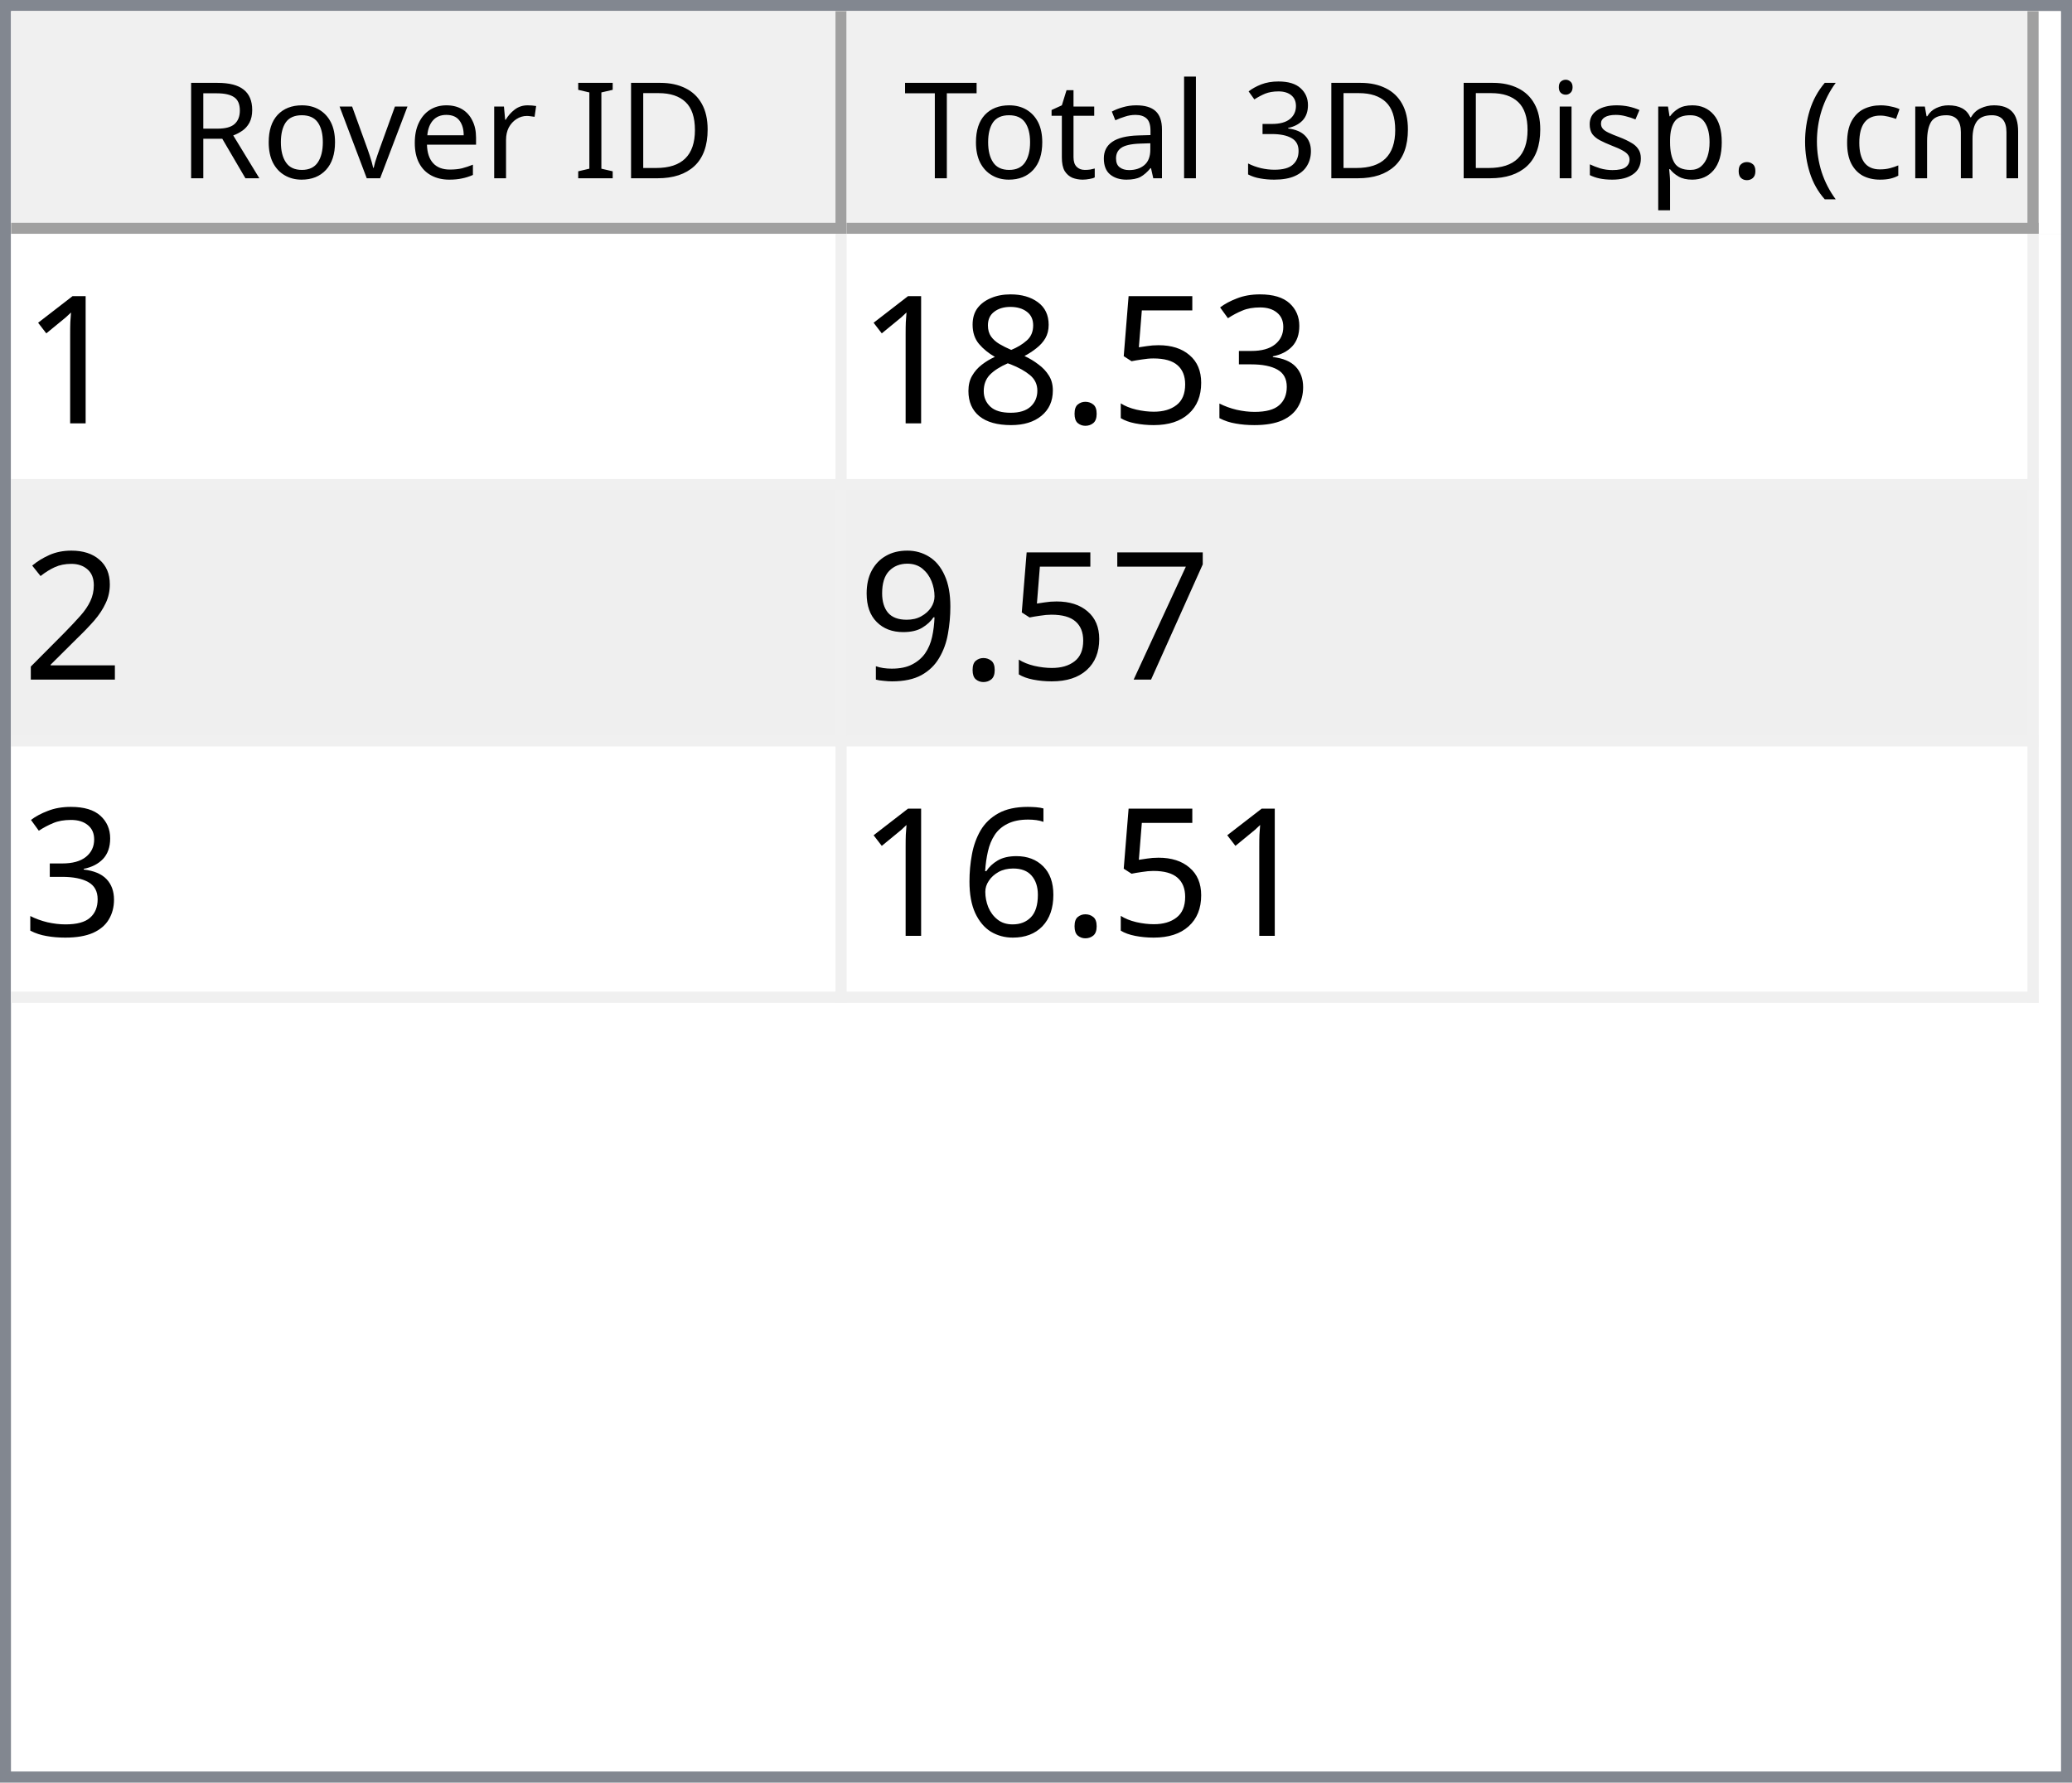
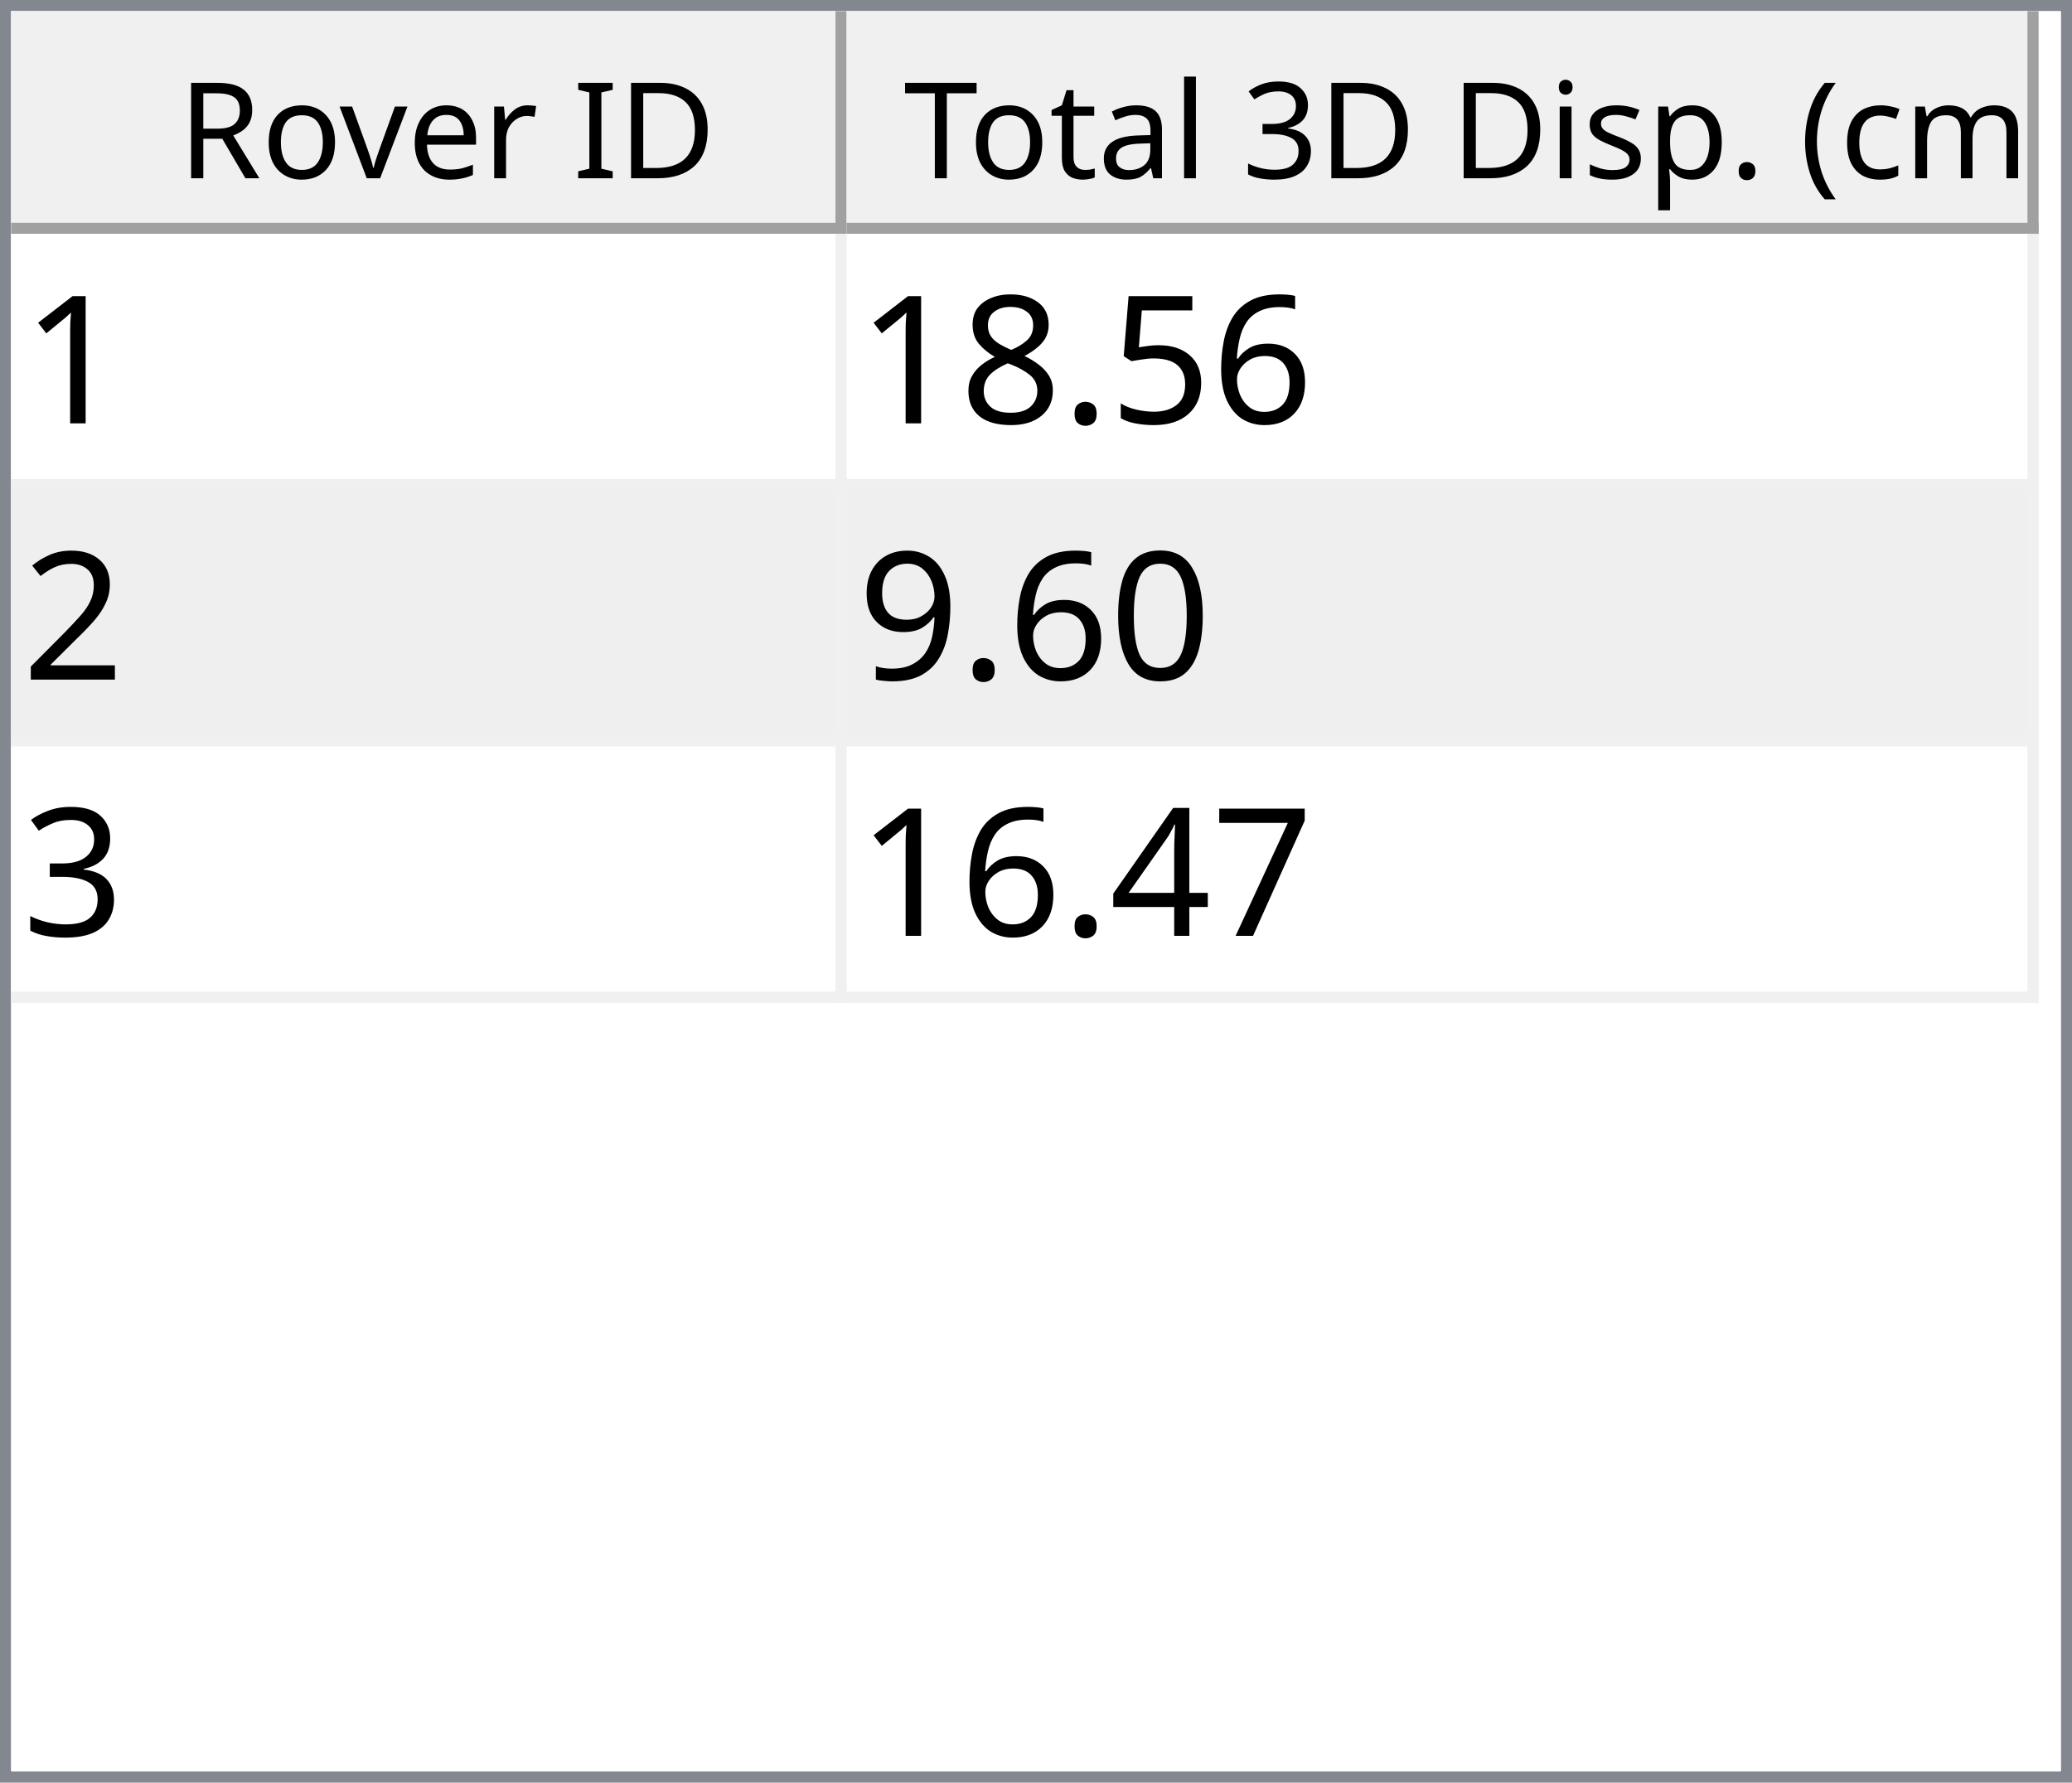
<svg xmlns="http://www.w3.org/2000/svg" style="fill-opacity:1; color-rendering:auto; color-interpolation:auto; text-rendering:auto; stroke:black; stroke-linecap:square; stroke-miterlimit:10; shape-rendering:auto; stroke-opacity:1; fill:black; stroke-dasharray:none; font-weight:normal; stroke-width:1; font-family:'Dialog'; font-style:normal; stroke-linejoin:miter; font-size:12px; stroke-dashoffset:0; image-rendering:auto;" width="186" height="160">
  <defs id="genericDefs" />
  <g>
    <defs id="defs1">
      <clipPath clipPathUnits="userSpaceOnUse" id="clipPath1">
        <path d="M0 0 L186 0 L186 160 L0 160 L0 0 Z" />
      </clipPath>
      <clipPath clipPathUnits="userSpaceOnUse" id="clipPath2">
        <path d="M0 0 L0 160 L186 160 L186 0 Z" />
      </clipPath>
      <clipPath clipPathUnits="userSpaceOnUse" id="clipPath3">
        <path d="M0 0 L0 20 L184 20 L184 0 Z" />
      </clipPath>
      <clipPath clipPathUnits="userSpaceOnUse" id="clipPath4">
        <path d="M0 0 L0 20 L75 20 L75 0 Z" />
      </clipPath>
      <clipPath clipPathUnits="userSpaceOnUse" id="clipPath5">
        <path d="M1 1 L1 19 L74 19 L74 1 Z" />
      </clipPath>
      <clipPath clipPathUnits="userSpaceOnUse" id="clipPath6">
        <path d="M0 0 L0 18 L73 18 L73 0 Z" />
      </clipPath>
      <clipPath clipPathUnits="userSpaceOnUse" id="clipPath7">
        <path d="M-0.5 -0.5 L-0.5 19.5 L74.5 19.5 L74.5 -0.5 Z" />
      </clipPath>
      <clipPath clipPathUnits="userSpaceOnUse" id="clipPath8">
        <path d="M0 0 L0 20 L107 20 L107 0 Z" />
      </clipPath>
      <clipPath clipPathUnits="userSpaceOnUse" id="clipPath9">
        <path d="M1 1 L1 19 L106 19 L106 1 Z" />
      </clipPath>
      <clipPath clipPathUnits="userSpaceOnUse" id="clipPath10">
        <path d="M0 0 L0 18 L105 18 L105 0 Z" />
      </clipPath>
      <clipPath clipPathUnits="userSpaceOnUse" id="clipPath11">
        <path d="M-0.5 -0.5 L-0.5 19.5 L106.5 19.5 L106.5 -0.5 Z" />
      </clipPath>
      <clipPath clipPathUnits="userSpaceOnUse" id="clipPath12">
        <path d="M0 0 L0 138 L184 138 L184 0 Z" />
      </clipPath>
      <clipPath clipPathUnits="userSpaceOnUse" id="clipPath13">
        <path d="M0 0 L0 69 L182 69 L182 0 Z" />
      </clipPath>
      <clipPath clipPathUnits="userSpaceOnUse" id="clipPath14">
        <path d="M-0.5 -0.5 L-0.5 68.5 L181.5 68.5 L181.5 -0.5 Z" />
      </clipPath>
      <clipPath clipPathUnits="userSpaceOnUse" id="clipPath15">
        <path d="M0 0 L0 22 L74 22 L74 0 Z" />
      </clipPath>
      <clipPath clipPathUnits="userSpaceOnUse" id="clipPath16">
        <path d="M0 0 L0 22 L106 22 L106 0 Z" />
      </clipPath>
      <font horiz-adv-x="64.551" id="font1">
        <font-face ascent="107.91" descent="25.098" units-per-em="100" style="font-style:normal; font-family:Segoe UI; font-weight:normal;" />
        <missing-glyph horiz-adv-x="64.551" d="M8.109 0 L8.109 68.266 L56.453 68.266 L56.453 0 L8.109 0 ZM15.328 7.234 L49.219 7.234 L49.219 61.031 L15.328 61.031 L15.328 7.234 Z" />
        <glyph unicode="D" horiz-adv-x="70.117" d="M9.188 0 L9.188 70.016 L28.516 70.016 Q65.531 70.016 65.531 35.891 Q65.531 19.672 55.25 9.836 Q44.969 0 27.734 0 L9.188 0 ZM17.391 62.594 L17.391 7.422 L27.828 7.422 Q41.609 7.422 49.273 14.797 Q56.938 22.172 56.938 35.688 Q56.938 62.594 28.328 62.594 L17.391 62.594 Z" />
        <glyph unicode="I" horiz-adv-x="26.611" d="M17.391 0 L9.188 0 L9.188 70.016 L17.391 70.016 L17.391 0 Z" />
        <glyph unicode=" " horiz-adv-x="27.393" d="" />
        <glyph unicode="r" horiz-adv-x="34.766" d="M34.188 41.891 Q32.078 43.5 28.125 43.5 Q23 43.5 19.555 38.672 Q16.109 33.844 16.109 25.484 L16.109 0 L8.109 0 L8.109 50 L16.109 50 L16.109 39.703 L16.312 39.703 Q18.016 44.969 21.531 47.922 Q25.047 50.875 29.391 50.875 Q32.516 50.875 34.188 50.203 L34.188 41.891 Z" />
        <glyph unicode="e" horiz-adv-x="52.295" d="M48.297 23 L12.984 23 Q13.188 14.656 17.484 10.109 Q21.781 5.562 29.297 5.562 Q37.75 5.562 44.828 11.141 L44.828 3.609 Q38.234 -1.172 27.391 -1.172 Q16.797 -1.172 10.742 5.641 Q4.688 12.453 4.688 24.812 Q4.688 36.469 11.305 43.82 Q17.922 51.172 27.734 51.172 Q37.547 51.172 42.922 44.828 Q48.297 38.484 48.297 27.203 L48.297 23 ZM40.094 29.781 Q40.047 36.719 36.75 40.578 Q33.453 44.438 27.594 44.438 Q21.922 44.438 17.969 40.383 Q14.016 36.328 13.094 29.781 L40.094 29.781 Z" />
        <glyph unicode="v" horiz-adv-x="47.9" d="M47.406 50 L27.484 0 L19.625 0 L0.688 50 L9.469 50 L22.172 13.672 Q23.578 9.672 23.922 6.688 L24.125 6.688 Q24.609 10.453 25.688 13.484 L38.969 50 L47.406 50 Z" />
        <glyph unicode="o" horiz-adv-x="58.594" d="M29 -1.172 Q17.922 -1.172 11.305 5.836 Q4.688 12.844 4.688 24.422 Q4.688 37.016 11.57 44.094 Q18.453 51.172 30.172 51.172 Q41.359 51.172 47.633 44.289 Q53.906 37.406 53.906 25.203 Q53.906 13.234 47.141 6.031 Q40.375 -1.172 29 -1.172 ZM29.594 44.438 Q21.875 44.438 17.383 39.188 Q12.891 33.938 12.891 24.703 Q12.891 15.828 17.43 10.695 Q21.969 5.562 29.594 5.562 Q37.359 5.562 41.531 10.594 Q45.703 15.625 45.703 24.906 Q45.703 34.281 41.531 39.359 Q37.359 44.438 29.594 44.438 Z" />
        <glyph unicode="R" horiz-adv-x="59.814" d="M59.375 0 L49.609 0 L37.891 19.625 Q36.281 22.359 34.766 24.289 Q33.25 26.219 31.664 27.438 Q30.078 28.656 28.25 29.219 Q26.422 29.781 24.125 29.781 L17.391 29.781 L17.391 0 L9.188 0 L9.188 70.016 L30.078 70.016 Q34.672 70.016 38.555 68.867 Q42.438 67.719 45.289 65.375 Q48.141 63.031 49.758 59.547 Q51.375 56.062 51.375 51.375 Q51.375 47.703 50.273 44.656 Q49.172 41.609 47.148 39.211 Q45.125 36.812 42.266 35.133 Q39.406 33.453 35.844 32.516 L35.844 32.328 Q37.594 31.547 38.891 30.547 Q40.188 29.547 41.359 28.18 Q42.531 26.812 43.68 25.078 Q44.828 23.344 46.234 21.047 L59.375 0 ZM17.391 62.594 L17.391 37.203 L28.516 37.203 Q31.594 37.203 34.203 38.133 Q36.812 39.062 38.719 40.797 Q40.625 42.531 41.703 45.047 Q42.781 47.562 42.781 50.688 Q42.781 56.297 39.141 59.445 Q35.5 62.594 28.609 62.594 L17.391 62.594 Z" />
        <glyph unicode=")" horiz-adv-x="30.176" d="M8.297 -15.922 L1.172 -15.922 Q16.406 2.344 16.406 26.812 Q16.406 51.469 1.078 70.016 L8.297 70.016 Q23.531 52.156 23.531 26.703 Q23.531 1.375 8.297 -15.922 Z" />
        <glyph unicode="m" horiz-adv-x="86.133" d="M79.109 0 L71.094 0 L71.094 28.719 Q71.094 37.016 68.531 40.727 Q65.969 44.438 59.906 44.438 Q54.781 44.438 51.195 39.75 Q47.609 35.062 47.609 28.516 L47.609 0 L39.594 0 L39.594 29.688 Q39.594 44.438 28.219 44.438 Q22.953 44.438 19.531 40.016 Q16.109 35.594 16.109 28.516 L16.109 0 L8.109 0 L8.109 50 L16.109 50 L16.109 42.094 L16.312 42.094 Q21.625 51.172 31.844 51.172 Q36.969 51.172 40.773 48.312 Q44.578 45.453 46 40.828 Q51.562 51.172 62.594 51.172 Q79.109 51.172 79.109 30.812 L79.109 0 Z" />
        <glyph unicode="c" horiz-adv-x="46.191" d="M42.188 2.297 Q36.422 -1.172 28.516 -1.172 Q17.828 -1.172 11.258 5.789 Q4.688 12.75 4.688 23.828 Q4.688 36.188 11.766 43.68 Q18.844 51.172 30.672 51.172 Q37.25 51.172 42.281 48.734 L42.281 40.531 Q36.719 44.438 30.375 44.438 Q22.703 44.438 17.797 38.945 Q12.891 33.453 12.891 24.516 Q12.891 15.719 17.508 10.641 Q22.125 5.562 29.891 5.562 Q36.422 5.562 42.188 9.906 L42.188 2.297 Z" />
        <glyph unicode="(" horiz-adv-x="30.176" d="M29.109 -15.922 L21.969 -15.922 Q6.844 1.375 6.844 26.703 Q6.844 52.156 21.969 70.016 L29.203 70.016 Q13.875 51.469 13.875 26.812 Q13.875 2.344 29.109 -15.922 Z" />
        <glyph unicode="." horiz-adv-x="21.68" d="M10.891 -1.078 Q8.641 -1.078 7.055 0.539 Q5.469 2.156 5.469 4.391 Q5.469 6.641 7.055 8.273 Q8.641 9.906 10.891 9.906 Q13.188 9.906 14.797 8.273 Q16.406 6.641 16.406 4.391 Q16.406 2.156 14.797 0.539 Q13.188 -1.078 10.891 -1.078 Z" />
        <glyph unicode="p" horiz-adv-x="58.789" d="M16.312 7.234 L16.109 7.234 L16.109 -23 L8.109 -23 L8.109 50 L16.109 50 L16.109 41.219 L16.312 41.219 Q22.219 51.172 33.594 51.172 Q43.266 51.172 48.688 44.461 Q54.109 37.75 54.109 26.469 Q54.109 13.922 48 6.375 Q41.891 -1.172 31.297 -1.172 Q21.578 -1.172 16.312 7.234 ZM16.109 27.391 L16.109 20.406 Q16.109 14.203 20.141 9.883 Q24.172 5.562 30.375 5.562 Q37.641 5.562 41.773 11.133 Q45.906 16.703 45.906 26.609 Q45.906 34.969 42.047 39.703 Q38.188 44.438 31.594 44.438 Q24.609 44.438 20.359 39.578 Q16.109 34.719 16.109 27.391 Z" />
        <glyph unicode="s" horiz-adv-x="42.432" d="M5.078 1.812 L5.078 10.406 Q11.625 5.562 19.484 5.562 Q30.031 5.562 30.031 12.594 Q30.031 14.594 29.125 15.992 Q28.219 17.391 26.68 18.461 Q25.141 19.531 23.07 20.383 Q21 21.234 18.609 22.172 Q15.281 23.484 12.766 24.828 Q10.25 26.172 8.57 27.859 Q6.891 29.547 6.031 31.695 Q5.172 33.844 5.172 36.719 Q5.172 40.234 6.789 42.945 Q8.406 45.656 11.086 47.484 Q13.766 49.312 17.211 50.242 Q20.656 51.172 24.312 51.172 Q30.812 51.172 35.938 48.922 L35.938 40.828 Q30.422 44.438 23.25 44.438 Q21 44.438 19.195 43.922 Q17.391 43.406 16.094 42.477 Q14.797 41.547 14.086 40.258 Q13.375 38.969 13.375 37.406 Q13.375 35.453 14.086 34.133 Q14.797 32.812 16.164 31.789 Q17.531 30.766 19.484 29.938 Q21.438 29.109 23.922 28.125 Q27.25 26.859 29.883 25.516 Q32.516 24.172 34.375 22.484 Q36.234 20.797 37.234 18.602 Q38.234 16.406 38.234 13.375 Q38.234 9.672 36.602 6.938 Q34.969 4.203 32.234 2.398 Q29.5 0.594 25.93 -0.289 Q22.359 -1.172 18.453 -1.172 Q10.75 -1.172 5.078 1.812 Z" />
        <glyph unicode="i" horiz-adv-x="24.219" d="M12.203 62.703 Q10.062 62.703 8.547 64.164 Q7.031 65.625 7.031 67.875 Q7.031 70.125 8.547 71.609 Q10.062 73.094 12.203 73.094 Q14.406 73.094 15.945 71.609 Q17.484 70.125 17.484 67.875 Q17.484 65.719 15.945 64.211 Q14.406 62.703 12.203 62.703 ZM16.109 0 L8.109 0 L8.109 50 L16.109 50 L16.109 0 Z" />
        <glyph unicode="3" horiz-adv-x="53.906" d="M46.531 19.828 Q46.531 15.094 44.75 11.211 Q42.969 7.328 39.719 4.57 Q36.469 1.812 31.93 0.297 Q27.391 -1.219 21.922 -1.219 Q11.922 -1.219 6 2.594 L6 11.188 Q13.094 5.609 22.219 5.609 Q25.875 5.609 28.828 6.539 Q31.781 7.469 33.906 9.227 Q36.031 10.984 37.18 13.477 Q38.328 15.969 38.328 19.094 Q38.328 32.812 18.797 32.812 L12.984 32.812 L12.984 39.594 L18.5 39.594 Q35.797 39.594 35.797 52.484 Q35.797 64.406 22.609 64.406 Q15.188 64.406 8.688 59.422 L8.688 67.188 Q15.375 71.188 24.609 71.188 Q29 71.188 32.57 69.969 Q36.141 68.75 38.68 66.555 Q41.219 64.359 42.609 61.281 Q44 58.203 44 54.5 Q44 40.672 30.031 36.719 L30.031 36.531 Q33.594 36.141 36.625 34.797 Q39.656 33.453 41.852 31.305 Q44.047 29.156 45.289 26.25 Q46.531 23.344 46.531 19.828 Z" />
        <glyph unicode="l" horiz-adv-x="24.219" d="M16.109 0 L8.109 0 L8.109 74.031 L16.109 74.031 L16.109 0 Z" />
        <glyph unicode="a" horiz-adv-x="50.879" d="M43.891 0 L35.891 0 L35.891 7.812 L35.688 7.812 Q30.469 -1.172 20.312 -1.172 Q12.844 -1.172 8.617 2.781 Q4.391 6.734 4.391 13.281 Q4.391 27.297 20.906 29.594 L35.891 31.688 Q35.891 44.438 25.594 44.438 Q16.547 44.438 9.281 38.281 L9.281 46.484 Q16.656 51.172 26.266 51.172 Q43.891 51.172 43.891 32.516 L43.891 0 ZM35.891 25.297 L23.828 23.641 Q18.266 22.859 15.43 20.875 Q12.594 18.891 12.594 13.875 Q12.594 10.203 15.211 7.883 Q17.828 5.562 22.172 5.562 Q28.125 5.562 32.008 9.742 Q35.891 13.922 35.891 20.312 L35.891 25.297 Z" />
        <glyph unicode="t" horiz-adv-x="33.887" d="M31.297 0.484 Q28.469 -1.078 23.828 -1.078 Q10.688 -1.078 10.688 13.578 L10.688 43.172 L2.094 43.172 L2.094 50 L10.688 50 L10.688 62.203 L18.703 64.797 L18.703 50 L31.297 50 L31.297 43.172 L18.703 43.172 L18.703 14.984 Q18.703 9.969 20.414 7.82 Q22.125 5.672 26.078 5.672 Q29.109 5.672 31.297 7.328 L31.297 0.484 Z" />
        <glyph unicode="T" horiz-adv-x="52.393" d="M50.594 62.594 L30.375 62.594 L30.375 0 L22.172 0 L22.172 62.594 L2 62.594 L2 70.016 L50.594 70.016 L50.594 62.594 Z" />
      </font>
      <font horiz-adv-x="75.0" id="font2">
        <font-face ascent="100.537" descent="21.973" units-per-em="100" style="font-style:normal; font-family:sans-serif; font-weight:normal;" />
        <missing-glyph horiz-adv-x="75.0" d="M12.5 0 L12.5 62.5 L62.5 62.5 L62.5 0 L12.5 0 ZM14.062 1.562 L60.938 1.562 L60.938 60.938 L14.062 60.938 L14.062 1.562 Z" />
        <glyph unicode="1" horiz-adv-x="55.615" d="M37.25 0 L28.469 0 L28.469 56 Q25.297 52.984 20.141 49.953 Q14.984 46.922 10.891 45.406 L10.891 53.906 Q18.266 57.375 23.781 62.305 Q29.297 67.234 31.594 71.875 L37.25 71.875 L37.25 0 Z" />
-         <glyph unicode="3" horiz-adv-x="55.615" d="M4.203 18.891 L12.984 20.062 Q14.5 12.594 18.141 9.297 Q21.781 6 27 6 Q33.203 6 37.477 10.297 Q41.75 14.594 41.75 20.953 Q41.75 27 37.797 30.93 Q33.844 34.859 27.734 34.859 Q25.25 34.859 21.531 33.891 L22.516 41.609 Q23.391 41.5 23.922 41.5 Q29.547 41.5 34.039 44.43 Q38.531 47.359 38.531 53.469 Q38.531 58.297 35.258 61.477 Q31.984 64.656 26.812 64.656 Q21.688 64.656 18.266 61.43 Q14.844 58.203 13.875 51.766 L5.078 53.328 Q6.688 62.156 12.398 67.016 Q18.109 71.875 26.609 71.875 Q32.469 71.875 37.398 69.359 Q42.328 66.844 44.945 62.5 Q47.562 58.156 47.562 53.266 Q47.562 48.641 45.07 44.828 Q42.578 41.016 37.703 38.766 Q44.047 37.312 47.562 32.695 Q51.078 28.078 51.078 21.141 Q51.078 11.766 44.242 5.25 Q37.406 -1.266 26.953 -1.266 Q17.531 -1.266 11.305 4.352 Q5.078 9.969 4.203 18.891 Z" />
+         <glyph unicode="6" horiz-adv-x="55.615" d="M49.75 54.047 L41.016 53.375 Q39.844 58.547 37.703 60.891 Q34.125 64.656 28.906 64.656 Q24.703 64.656 21.531 62.312 Q17.391 59.281 14.992 53.469 Q12.594 47.656 12.5 36.922 Q15.672 41.75 20.266 44.094 Q24.859 46.438 29.891 46.438 Q38.672 46.438 44.852 39.969 Q51.031 33.5 51.031 23.25 Q51.031 16.5 48.125 10.719 Q45.219 4.938 40.141 1.859 Q35.062 -1.219 28.609 -1.219 Q17.625 -1.219 10.695 6.859 Q3.766 14.938 3.766 33.5 Q3.766 54.25 11.422 63.672 Q18.109 71.875 29.438 71.875 Q37.891 71.875 43.289 67.141 Q48.688 62.406 49.75 54.047 ZM13.875 23.188 Q13.875 18.656 15.797 14.508 Q17.719 10.359 21.188 8.18 Q24.656 6 28.469 6 Q34.031 6 38.039 10.492 Q42.047 14.984 42.047 22.703 Q42.047 30.125 38.086 34.398 Q34.125 38.672 28.125 38.672 Q22.172 38.672 18.023 34.398 Q13.875 30.125 13.875 23.188 Z" />
        <glyph unicode="5" horiz-adv-x="55.615" d="M4.156 18.75 L13.375 19.531 Q14.406 12.797 18.141 9.398 Q21.875 6 27.156 6 Q33.5 6 37.891 10.789 Q42.281 15.578 42.281 23.484 Q42.281 31 38.062 35.352 Q33.844 39.703 27 39.703 Q22.75 39.703 19.336 37.773 Q15.922 35.844 13.969 32.766 L5.719 33.844 L12.641 70.609 L48.25 70.609 L48.25 62.203 L19.672 62.203 L15.828 42.969 Q22.266 47.469 29.344 47.469 Q38.719 47.469 45.164 40.969 Q51.609 34.469 51.609 24.266 Q51.609 14.547 45.953 7.469 Q39.062 -1.219 27.156 -1.219 Q17.391 -1.219 11.211 4.25 Q5.031 9.719 4.156 18.75 Z" />
        <glyph unicode="." horiz-adv-x="27.783" d="M9.078 0 L9.078 10.016 L19.094 10.016 L19.094 0 L9.078 0 Z" />
        <glyph unicode="8" horiz-adv-x="55.615" d="M17.672 38.812 Q12.203 40.828 9.57 44.539 Q6.938 48.25 6.938 53.422 Q6.938 61.234 12.555 66.555 Q18.172 71.875 27.484 71.875 Q36.859 71.875 42.578 66.43 Q48.297 60.984 48.297 53.172 Q48.297 48.188 45.68 44.508 Q43.062 40.828 37.75 38.812 Q44.344 36.672 47.781 31.883 Q51.219 27.094 51.219 20.453 Q51.219 11.281 44.727 5.031 Q38.234 -1.219 27.641 -1.219 Q17.047 -1.219 10.547 5.055 Q4.047 11.328 4.047 20.703 Q4.047 27.688 7.594 32.398 Q11.141 37.109 17.672 38.812 ZM15.922 53.719 Q15.922 48.641 19.195 45.414 Q22.469 42.188 27.688 42.188 Q32.766 42.188 36.016 45.383 Q39.266 48.578 39.266 53.219 Q39.266 58.062 35.914 61.359 Q32.562 64.656 27.594 64.656 Q22.562 64.656 19.242 61.43 Q15.922 58.203 15.922 53.719 ZM13.094 20.656 Q13.094 16.891 14.875 13.375 Q16.656 9.859 20.172 7.93 Q23.688 6 27.734 6 Q34.031 6 38.133 10.055 Q42.234 14.109 42.234 20.359 Q42.234 26.703 38.016 30.859 Q33.797 35.016 27.438 35.016 Q21.234 35.016 17.164 30.914 Q13.094 26.812 13.094 20.656 Z" />
        <glyph unicode="2" horiz-adv-x="55.615" d="M50.344 8.453 L50.344 0 L3.031 0 Q2.938 3.172 4.047 6.109 Q5.859 10.938 9.836 15.625 Q13.812 20.312 21.344 26.469 Q33.016 36.031 37.117 41.625 Q41.219 47.219 41.219 52.203 Q41.219 57.422 37.477 61.008 Q33.734 64.594 27.734 64.594 Q21.391 64.594 17.578 60.789 Q13.766 56.984 13.719 50.25 L4.688 51.172 Q5.609 61.281 11.664 66.578 Q17.719 71.875 27.938 71.875 Q38.234 71.875 44.242 66.164 Q50.25 60.453 50.25 52 Q50.25 47.703 48.492 43.555 Q46.734 39.406 42.656 34.812 Q38.578 30.219 29.109 22.219 Q21.188 15.578 18.945 13.211 Q16.703 10.844 15.234 8.453 L50.344 8.453 Z" />
+         <glyph unicode="0" horiz-adv-x="55.615" d="M4.156 35.297 Q4.156 48 6.766 55.742 Q9.375 63.484 14.523 67.68 Q19.672 71.875 27.484 71.875 Q33.25 71.875 37.594 69.555 Q41.938 67.234 44.773 62.867 Q47.609 58.5 49.219 52.227 Q50.828 45.953 50.828 35.297 Q50.828 22.703 48.242 14.969 Q45.656 7.234 40.508 3.008 Q35.359 -1.219 27.484 -1.219 Q17.141 -1.219 11.234 6.203 Q4.156 15.141 4.156 35.297 ZM13.188 35.297 Q13.188 17.672 17.312 11.836 Q21.438 6 27.484 6 Q33.547 6 37.672 11.859 Q41.797 17.719 41.797 35.297 Q41.797 52.984 37.672 58.789 Q33.547 64.594 27.391 64.594 Q21.344 64.594 17.719 59.469 Q13.188 52.938 13.188 35.297 Z" />
+         <glyph unicode="9" horiz-adv-x="55.615" d="M5.469 16.547 L13.922 17.328 Q14.984 11.375 18.016 8.688 Q21.047 6 25.781 6 Q29.828 6 32.883 7.859 Q35.938 9.719 37.891 12.82 Q39.844 15.922 41.164 21.195 Q42.484 26.469 42.484 31.938 Q42.484 32.516 42.438 33.688 Q39.797 29.5 35.234 26.883 Q30.672 24.266 25.344 24.266 Q16.453 24.266 10.305 30.711 Q4.156 37.156 4.156 47.703 Q4.156 58.594 10.578 65.234 Q17 71.875 26.656 71.875 Q33.641 71.875 39.43 68.117 Q45.219 64.359 48.219 57.398 Q51.219 50.438 51.219 37.25 Q51.219 23.531 48.242 15.406 Q45.266 7.281 39.383 3.031 Q33.5 -1.219 25.594 -1.219 Q17.188 -1.219 11.867 3.445 Q6.547 8.109 5.469 16.547 ZM41.453 48.141 Q41.453 55.719 37.43 60.156 Q33.406 64.594 27.734 64.594 Q21.875 64.594 17.531 59.812 Q13.188 55.031 13.188 47.406 Q13.188 40.578 17.312 36.305 Q21.438 32.031 27.484 32.031 Q33.594 32.031 37.523 36.305 Q41.453 40.578 41.453 48.141 Z" />
+         <glyph unicode="3" horiz-adv-x="55.615" d="M4.203 18.891 L12.984 20.062 Q14.5 12.594 18.141 9.297 Q21.781 6 27 6 Q33.203 6 37.477 10.297 Q41.75 14.594 41.75 20.953 Q41.75 27 37.797 30.93 Q33.844 34.859 27.734 34.859 Q25.25 34.859 21.531 33.891 L22.516 41.609 Q23.391 41.5 23.922 41.5 Q29.547 41.5 34.039 44.43 Q38.531 47.359 38.531 53.469 Q38.531 58.297 35.258 61.477 Q31.984 64.656 26.812 64.656 Q21.688 64.656 18.266 61.43 Q14.844 58.203 13.875 51.766 L5.078 53.328 Q6.688 62.156 12.398 67.016 Q18.109 71.875 26.609 71.875 Q32.469 71.875 37.398 69.359 Q42.328 66.844 44.945 62.5 Q47.562 58.156 47.562 53.266 Q47.562 48.641 45.07 44.828 Q42.578 41.016 37.703 38.766 Q44.047 37.312 47.562 32.695 Q51.078 28.078 51.078 21.141 Q51.078 11.766 44.242 5.25 Q37.406 -1.266 26.953 -1.266 Q17.531 -1.266 11.305 4.352 Q5.078 9.969 4.203 18.891 Z" />
        <glyph unicode="7" horiz-adv-x="55.615" d="M4.734 62.203 L4.734 70.656 L51.078 70.656 L51.078 63.812 Q44.234 56.547 37.523 44.484 Q30.812 32.422 27.156 19.672 Q24.516 10.688 23.781 0 L14.75 0 Q14.891 8.453 18.062 20.414 Q21.234 32.375 27.172 43.484 Q33.109 54.594 39.797 62.203 L4.734 62.203 Z" />
-         <glyph unicode="9" horiz-adv-x="55.615" d="M5.469 16.547 L13.922 17.328 Q14.984 11.375 18.016 8.688 Q21.047 6 25.781 6 Q29.828 6 32.883 7.859 Q35.938 9.719 37.891 12.82 Q39.844 15.922 41.164 21.195 Q42.484 26.469 42.484 31.938 Q42.484 32.516 42.438 33.688 Q39.797 29.5 35.234 26.883 Q30.672 24.266 25.344 24.266 Q16.453 24.266 10.305 30.711 Q4.156 37.156 4.156 47.703 Q4.156 58.594 10.578 65.234 Q17 71.875 26.656 71.875 Q33.641 71.875 39.43 68.117 Q45.219 64.359 48.219 57.398 Q51.219 50.438 51.219 37.25 Q51.219 23.531 48.242 15.406 Q45.266 7.281 39.383 3.031 Q33.5 -1.219 25.594 -1.219 Q17.188 -1.219 11.867 3.445 Q6.547 8.109 5.469 16.547 ZM41.453 48.141 Q41.453 55.719 37.43 60.156 Q33.406 64.594 27.734 64.594 Q21.875 64.594 17.531 59.812 Q13.188 55.031 13.188 47.406 Q13.188 40.578 17.312 36.305 Q21.438 32.031 27.484 32.031 Q33.594 32.031 37.523 36.305 Q41.453 40.578 41.453 48.141 Z" />
-         <glyph unicode="6" horiz-adv-x="55.615" d="M49.75 54.047 L41.016 53.375 Q39.844 58.547 37.703 60.891 Q34.125 64.656 28.906 64.656 Q24.703 64.656 21.531 62.312 Q17.391 59.281 14.992 53.469 Q12.594 47.656 12.5 36.922 Q15.672 41.75 20.266 44.094 Q24.859 46.438 29.891 46.438 Q38.672 46.438 44.852 39.969 Q51.031 33.5 51.031 23.25 Q51.031 16.5 48.125 10.719 Q45.219 4.938 40.141 1.859 Q35.062 -1.219 28.609 -1.219 Q17.625 -1.219 10.695 6.859 Q3.766 14.938 3.766 33.5 Q3.766 54.25 11.422 63.672 Q18.109 71.875 29.438 71.875 Q37.891 71.875 43.289 67.141 Q48.688 62.406 49.75 54.047 ZM13.875 23.188 Q13.875 18.656 15.797 14.508 Q17.719 10.359 21.188 8.18 Q24.656 6 28.469 6 Q34.031 6 38.039 10.492 Q42.047 14.984 42.047 22.703 Q42.047 30.125 38.086 34.398 Q34.125 38.672 28.125 38.672 Q22.172 38.672 18.023 34.398 Q13.875 30.125 13.875 23.188 Z" />
+         <glyph unicode="4" horiz-adv-x="55.615" d="M32.328 0 L32.328 17.141 L1.266 17.141 L1.266 25.203 L33.938 71.578 L41.109 71.578 L41.109 25.203 L50.781 25.203 L50.781 17.141 L41.109 17.141 L41.109 0 L32.328 0 ZM32.328 25.203 L32.328 57.469 L9.906 25.203 L32.328 25.203 Z" />
      </font>
    </defs>
    <g style="fill:white; stroke:white;">
      <rect x="0" y="0" width="186" style="clip-path:url(#clipPath1); stroke:none;" height="160" />
    </g>
    <g style="fill:white; text-rendering:optimizeSpeed; color-rendering:optimizeSpeed; image-rendering:optimizeSpeed; shape-rendering:crispEdges; stroke:white; color-interpolation:sRGB;">
      <rect x="0" width="186" height="160" y="0" style="stroke:none;" />
      <path style="stroke:none;" d="M0 160 L186 160 L186 0 L0 0 Z" />
    </g>
    <g style="fill:rgb(240,240,240); font-family:'Segoe UI'; stroke:rgb(240,240,240);">
      <rect x="0" y="0" width="186" style="clip-path:url(#clipPath2); stroke:none;" height="160" />
    </g>
    <g style="fill:rgb(130,135,144); font-family:'Segoe UI'; stroke:rgb(130,135,144);">
      <path d="M0 0 L186 0 L186 160 L0 160 L0 0 ZM1 1 L185 1 L185 159 L1 159 L1 1 Z" style="fill-rule:evenodd; clip-path:url(#clipPath2); stroke:none;" />
    </g>
    <g style="fill:white; font-family:'Segoe UI'; stroke:white;" transform="translate(1,1)">
      <rect x="0" y="0" width="184" style="clip-path:url(#clipPath3); stroke:none;" height="20" />
    </g>
    <g style="fill:rgb(240,240,240); font-family:'Segoe UI'; stroke:rgb(240,240,240);" transform="translate(1,1)">
      <rect x="0" y="0" width="75" style="clip-path:url(#clipPath4); stroke:none;" height="20" />
    </g>
    <g style="font-family:'Segoe UI';" transform="translate(2,2)">
      <text x="14" xml:space="preserve" y="14" style="clip-path:url(#clipPath6); stroke:none;">Rover ID</text>
    </g>
    <g style="fill:rgb(160,160,160); font-family:'Segoe UI'; stroke:rgb(160,160,160); stroke-linejoin:bevel;" transform="translate(1.5,1.5)">
      <line x1="74" x2="74" y1="0" style="fill:none; clip-path:url(#clipPath7);" y2="19" />
    </g>
    <g style="fill:rgb(160,160,160); font-family:'Segoe UI'; stroke:rgb(160,160,160); stroke-linejoin:bevel;" transform="matrix(1,0,0,1,1,1) translate(0.5,0.5)">
      <line x1="0" x2="74" y1="19" style="fill:none; clip-path:url(#clipPath7);" y2="19" />
    </g>
    <g style="fill:rgb(240,240,240); font-family:'Segoe UI'; stroke:rgb(240,240,240);" transform="translate(76,1)">
      <rect x="0" y="0" width="107" style="clip-path:url(#clipPath8); stroke:none;" height="20" />
    </g>
    <g style="font-family:'Segoe UI';" transform="translate(77,2)">
      <text x="1" xml:space="preserve" y="14" style="clip-path:url(#clipPath10); stroke:none;"> Total 3D Disp. (cm)</text>
    </g>
    <g style="fill:rgb(160,160,160); font-family:'Segoe UI'; stroke:rgb(160,160,160); stroke-linejoin:bevel;" transform="translate(76.5,1.5)">
      <line x1="106" x2="106" y1="0" style="fill:none; clip-path:url(#clipPath11);" y2="19" />
    </g>
    <g style="fill:rgb(160,160,160); font-family:'Segoe UI'; stroke:rgb(160,160,160); stroke-linejoin:bevel;" transform="matrix(1,0,0,1,76,1) translate(0.5,0.5)">
      <line x1="0" x2="106" y1="19" style="fill:none; clip-path:url(#clipPath11);" y2="19" />
    </g>
    <g style="fill:white; font-family:'Segoe UI'; stroke:white;" transform="translate(1,21)">
      <rect x="0" y="0" width="184" style="clip-path:url(#clipPath12); stroke:none;" height="138" />
    </g>
    <g style="fill:rgb(240,240,240); font-size:16px; font-family:sans-serif; stroke:rgb(240,240,240);" transform="translate(1,21)">
      <rect x="0" y="0" width="182" style="clip-path:url(#clipPath13); stroke:none;" height="69" />
      <line transform="translate(0.5,0.5)" x1="0" x2="181" y1="22" style="clip-path:url(#clipPath14); fill:none; stroke-linejoin:bevel;" y2="22" />
    </g>
    <g transform="matrix(1,0,0,1,1,21) translate(0.5,0.5)" style="fill:rgb(240,240,240); font-size:16px; font-family:sans-serif; stroke:rgb(240,240,240); stroke-linejoin:bevel;">
      <line x1="0" x2="181" y1="45" style="fill:none; clip-path:url(#clipPath14);" y2="45" />
    </g>
    <g transform="matrix(1,0,0,1,1,21) translate(0.5,0.5)" style="fill:rgb(240,240,240); font-size:16px; font-family:sans-serif; stroke:rgb(240,240,240); stroke-linejoin:bevel;">
      <line x1="0" x2="181" y1="68" style="fill:none; clip-path:url(#clipPath14);" y2="68" />
    </g>
    <g transform="matrix(1,0,0,1,1,21) translate(0.5,0.5)" style="fill:rgb(240,240,240); font-size:16px; font-family:sans-serif; stroke:rgb(240,240,240); stroke-linejoin:bevel;">
      <line x1="74" x2="74" y1="0" style="fill:none; clip-path:url(#clipPath14);" y2="68" />
    </g>
    <g transform="matrix(1,0,0,1,1,21) translate(0.5,0.5)" style="fill:rgb(240,240,240); font-size:16px; font-family:sans-serif; stroke:rgb(240,240,240); stroke-linejoin:bevel;">
      <line x1="181" x2="181" y1="0" style="fill:none; clip-path:url(#clipPath14);" y2="68" />
    </g>
    <g style="fill:white; font-size:16px; font-family:sans-serif; stroke:white;" transform="matrix(1,0,0,1,1,21)">
      <rect x="0" y="0" width="74" style="clip-path:url(#clipPath15); stroke:none;" height="22" />
      <text x="1" y="17" style="fill:black; clip-path:url(#clipPath15); stroke:none;" xml:space="preserve">1</text>
    </g>
    <g style="fill:white; font-size:16px; font-family:sans-serif; stroke:white;" transform="matrix(1,0,0,1,1,21) translate(75,0)">
      <rect x="0" y="0" width="106" style="clip-path:url(#clipPath16); stroke:none;" height="22" />
-       <text x="1" y="17" style="fill:black; clip-path:url(#clipPath16); stroke:none;" xml:space="preserve">18.53</text>
+       <text x="1" y="17" style="fill:black; clip-path:url(#clipPath16); stroke:none;" xml:space="preserve">18.56</text>
    </g>
    <g style="fill:rgb(239,239,239); font-size:16px; font-family:sans-serif; stroke:rgb(239,239,239);" transform="matrix(1,0,0,1,1,21) translate(0,23)">
      <rect x="0" y="0" width="74" style="clip-path:url(#clipPath15); stroke:none;" height="22" />
      <text x="1" y="17" style="fill:black; clip-path:url(#clipPath15); stroke:none;" xml:space="preserve">2</text>
    </g>
    <g style="fill:rgb(239,239,239); font-size:16px; font-family:sans-serif; stroke:rgb(239,239,239);" transform="matrix(1,0,0,1,1,21) translate(75,23)">
      <rect x="0" y="0" width="106" style="clip-path:url(#clipPath16); stroke:none;" height="22" />
-       <text x="1" y="17" style="fill:black; clip-path:url(#clipPath16); stroke:none;" xml:space="preserve">9.57</text>
+       <text x="1" y="17" style="fill:black; clip-path:url(#clipPath16); stroke:none;" xml:space="preserve">9.60</text>
    </g>
    <g style="fill:white; font-size:16px; font-family:sans-serif; stroke:white;" transform="matrix(1,0,0,1,1,21) translate(0,46)">
      <rect x="0" y="0" width="74" style="clip-path:url(#clipPath15); stroke:none;" height="22" />
      <text x="1" y="17" style="fill:black; clip-path:url(#clipPath15); stroke:none;" xml:space="preserve">3</text>
    </g>
    <g style="fill:white; font-size:16px; font-family:sans-serif; stroke:white;" transform="matrix(1,0,0,1,1,21) translate(75,46)">
      <rect x="0" y="0" width="106" style="clip-path:url(#clipPath16); stroke:none;" height="22" />
-       <text x="1" y="17" style="fill:black; clip-path:url(#clipPath16); stroke:none;" xml:space="preserve">16.51</text>
+       <text x="1" y="17" style="fill:black; clip-path:url(#clipPath16); stroke:none;" xml:space="preserve">16.47</text>
    </g>
  </g>
</svg>
